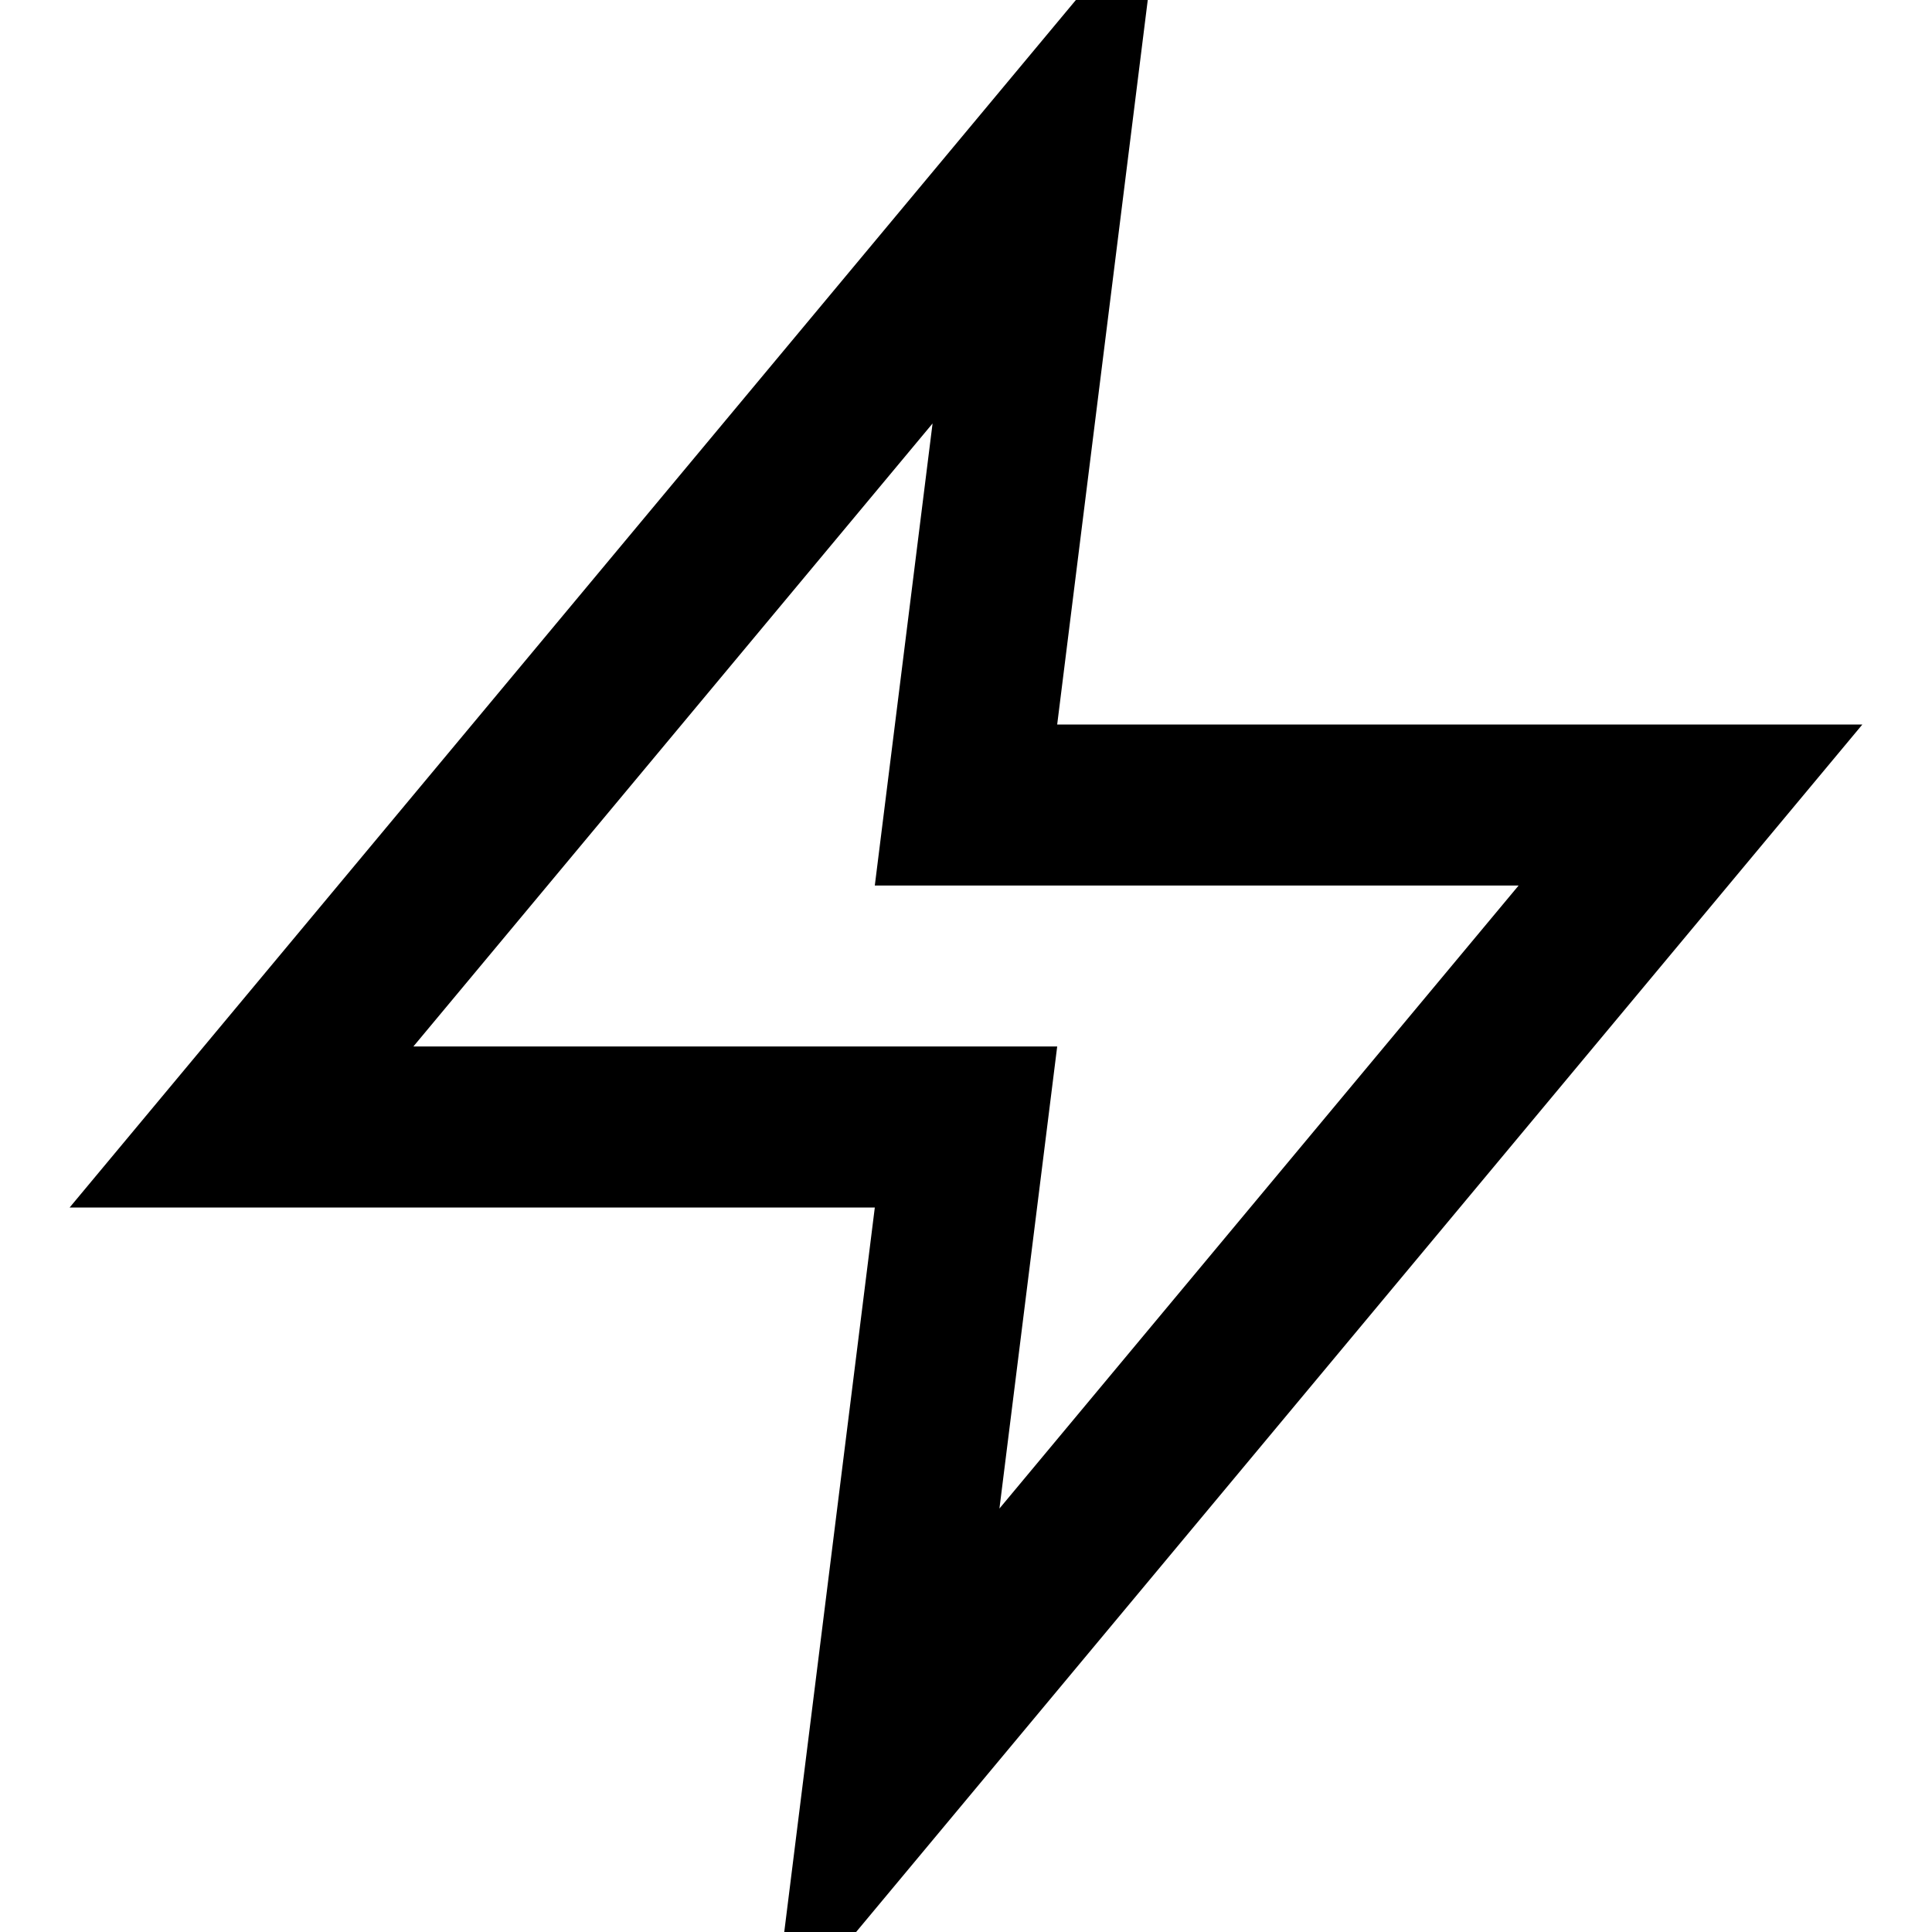
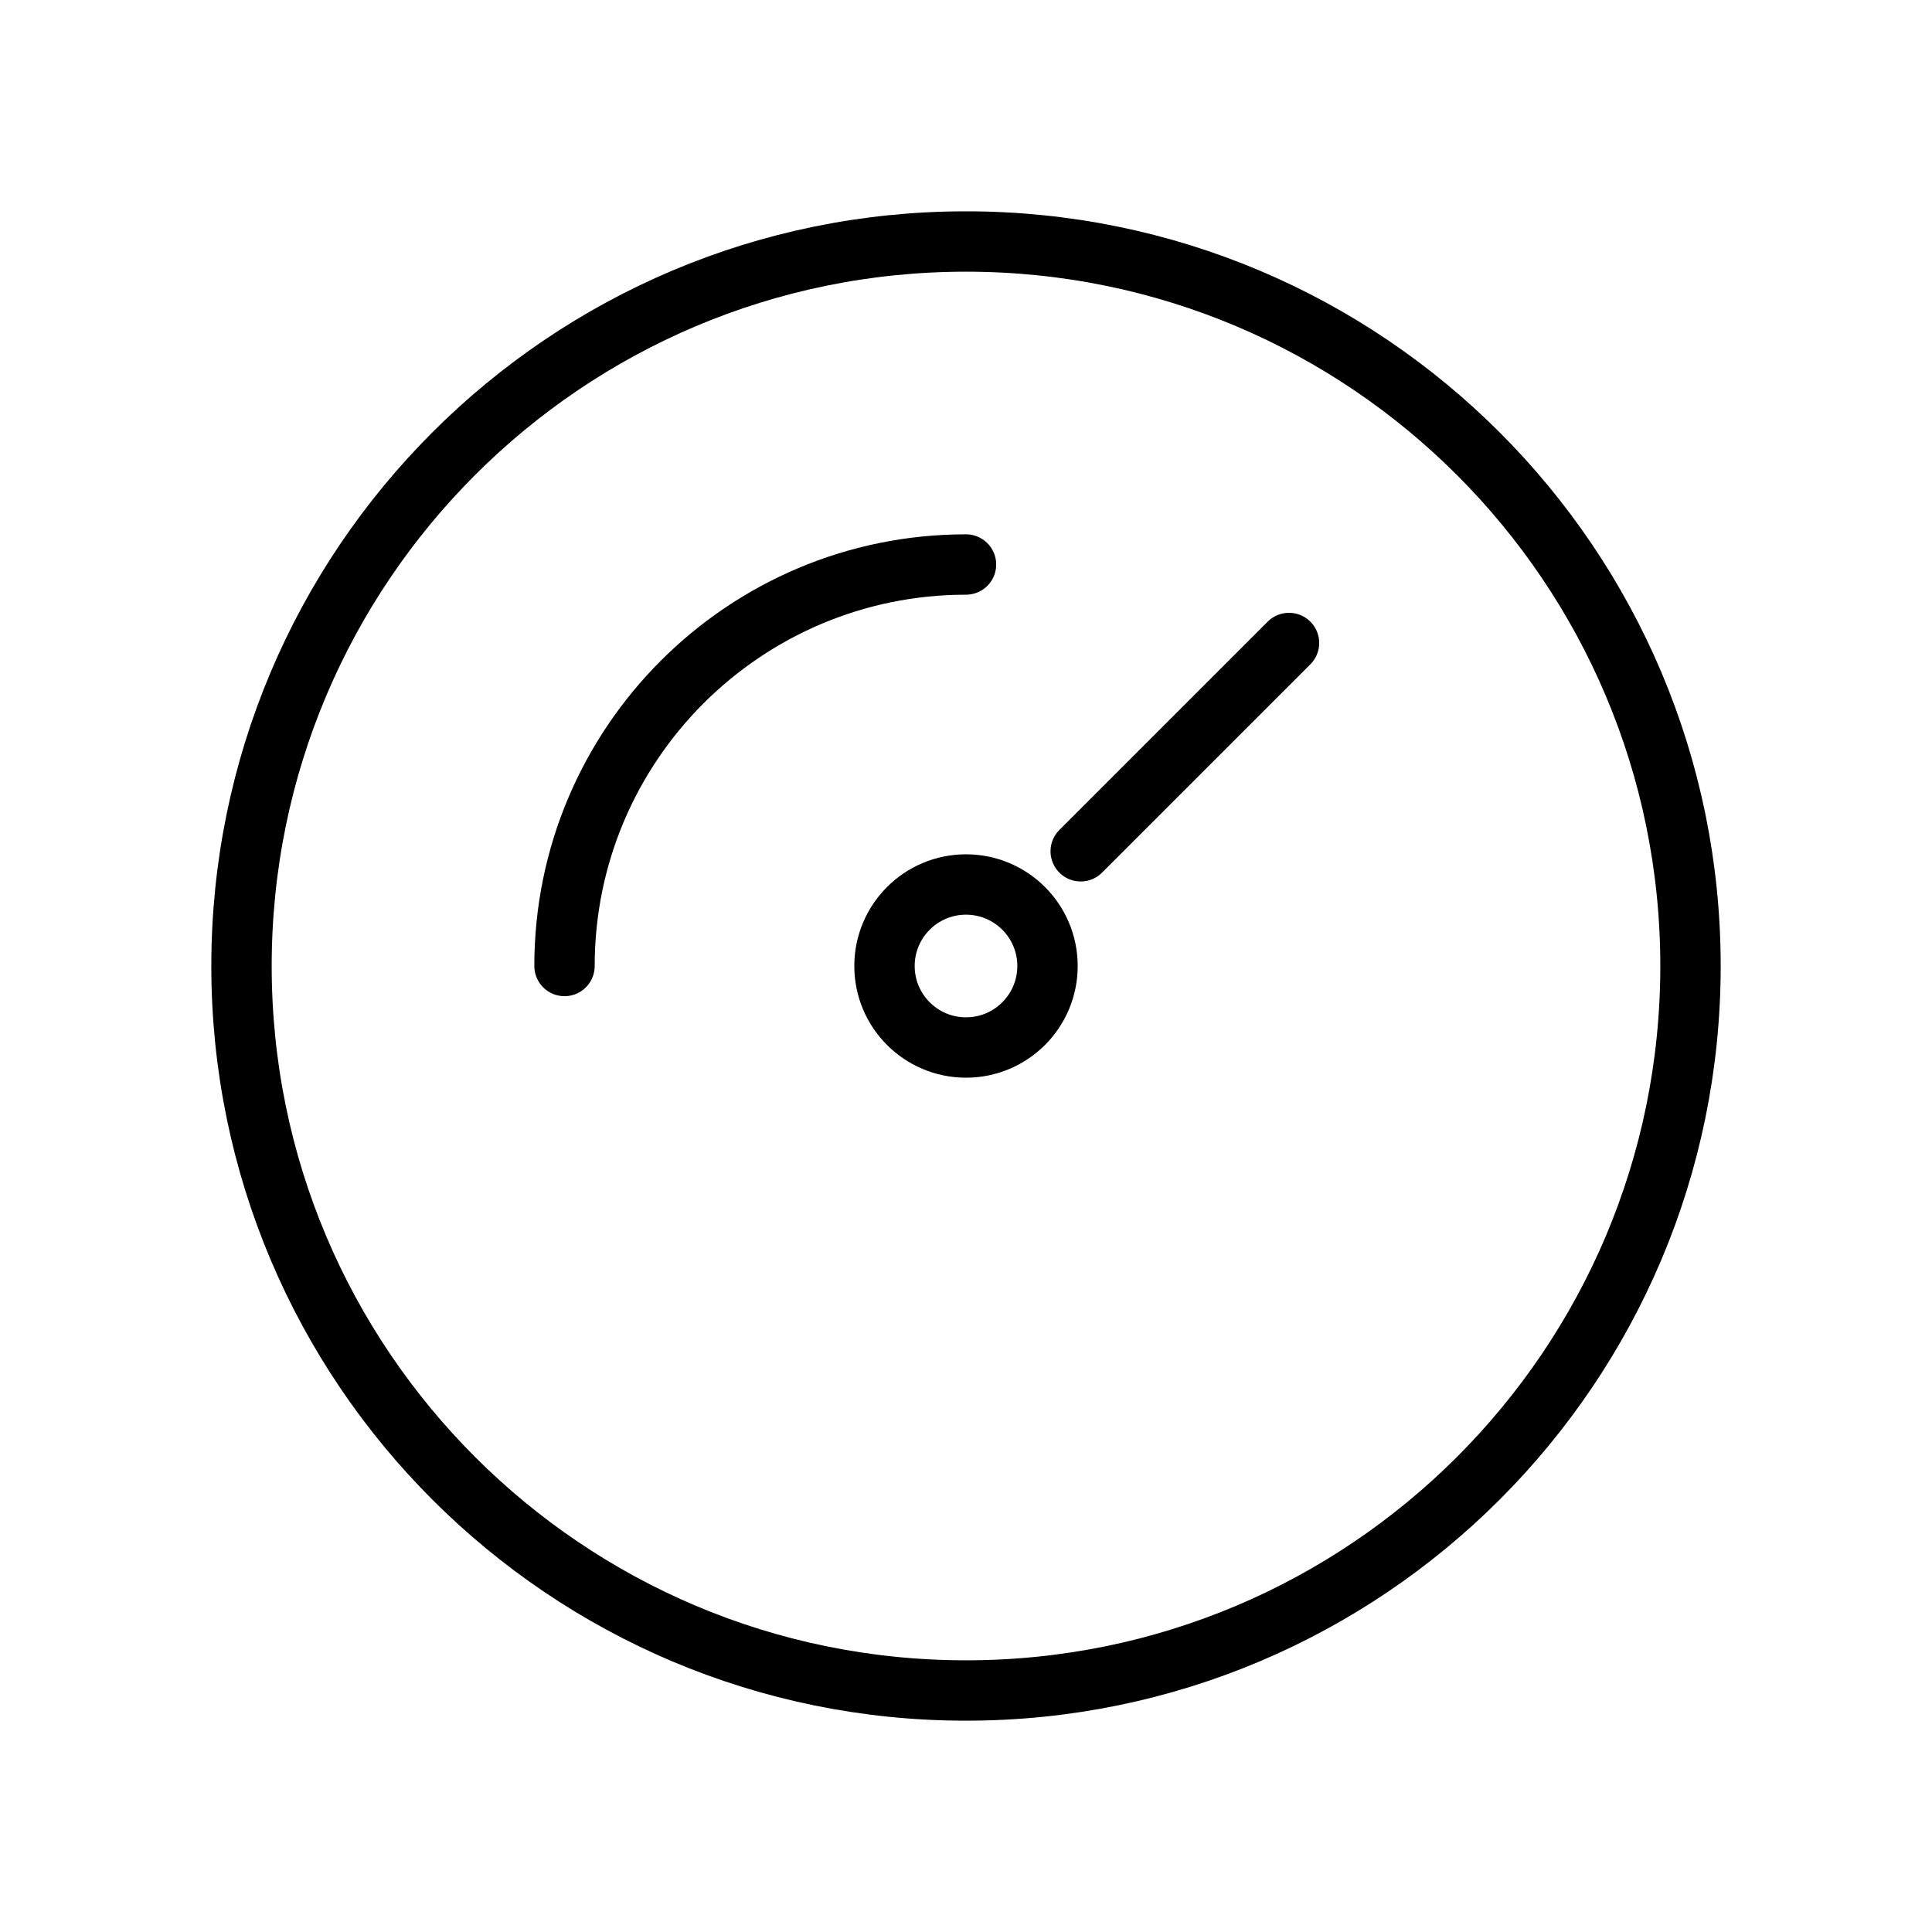
- <svg xmlns="http://www.w3.org/2000/svg" viewBox="0 0 24 24" fill="none" stroke="currentColor" stroke-width="2">
-   <polygon points="13 2 3 14 12 14 11 22 21 10 12 10 13 2" />
+ <svg xmlns="http://www.w3.org/2000/svg" viewBox="0 0 64 64" fill="none" stroke="currentColor" stroke-width="2" stroke-linecap="round" stroke-linejoin="round">
+   <path d="M8 32a24 24 0 1 0 48 0a24 24 0 1 0 -48 0" />
+   <path d="M29.3 32a2.7 2.7 0 1 0 5.4 0a2.7 2.7 0 1 0 -5.4 0" />
+   <path d="M35.8 28.2l6.9 -6.9" />
+   <path d="M18.7 32a13.3 13.3 0 0 1 13.3 -13.3" />
</svg>
